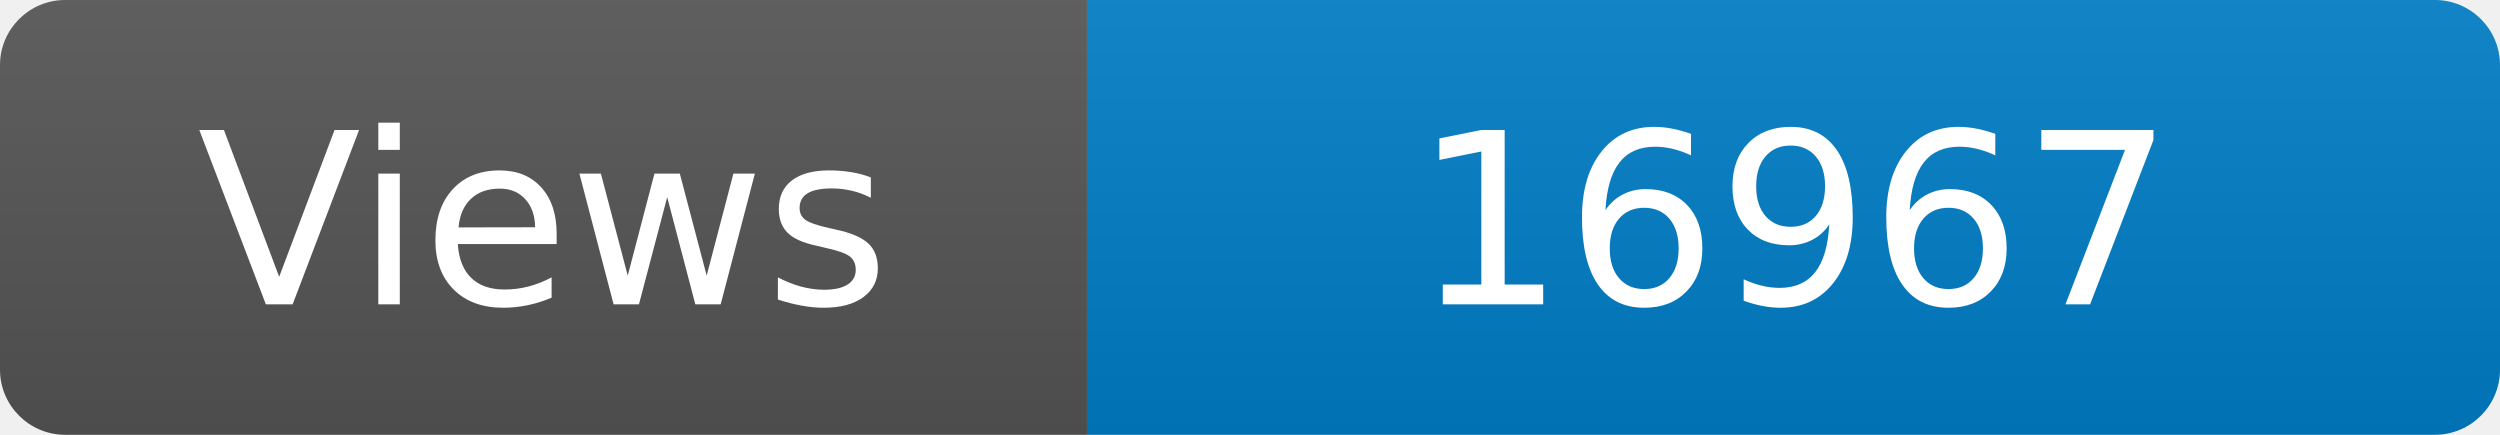
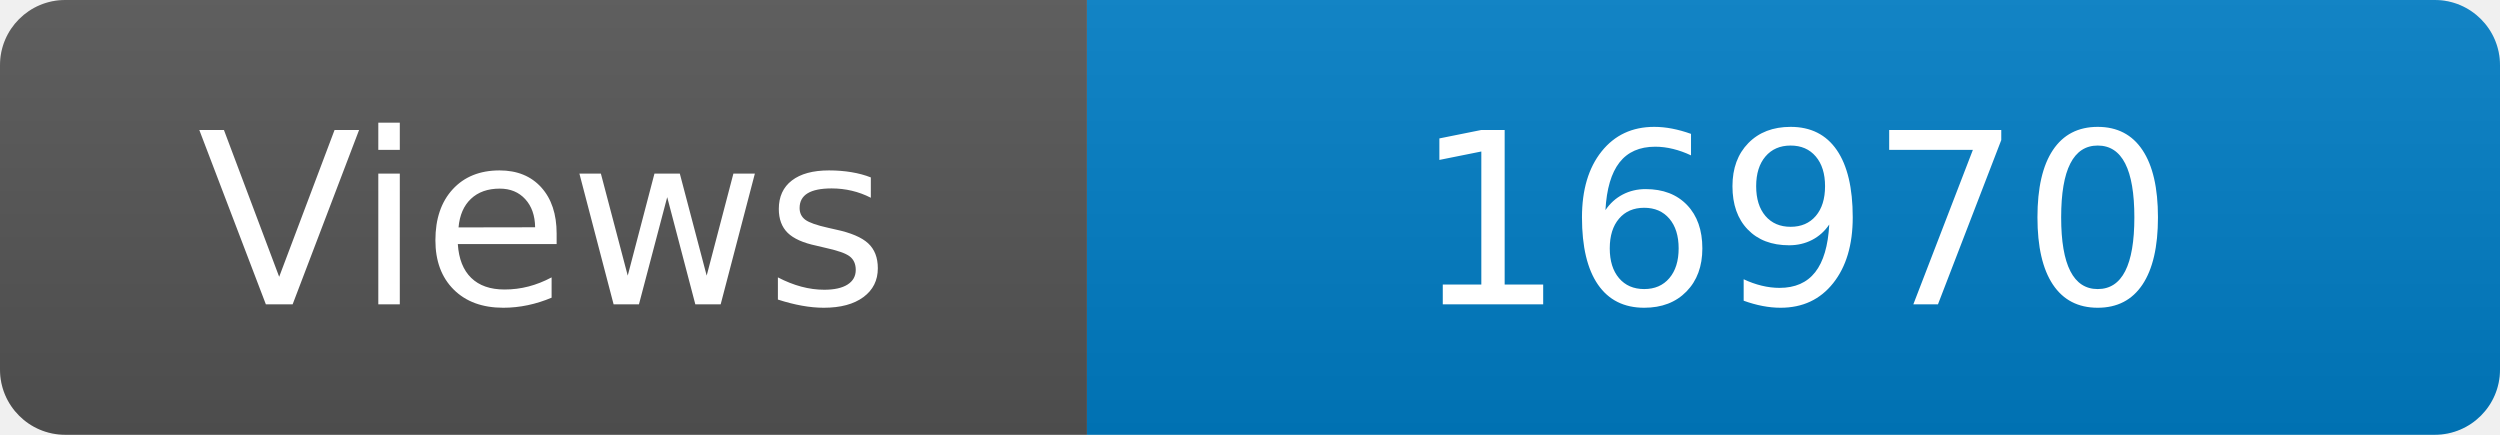
<svg xmlns="http://www.w3.org/2000/svg" width="115" height="20" role="img" aria-label="Maintained?: yes">
  <linearGradient id="s" x2="0" y2="100%">
    <stop offset="0" stop-color="#bbb" stop-opacity=".1" />
    <stop offset="1" stop-opacity=".1" />
  </linearGradient>
  <clipPath id="r">
    <rect width="115" height="20" rx="3" fill="#fff" />
  </clipPath>
  <g clip-path="url(#r)">
    <rect width="50" height="20" fill="#555" />
    <rect x="50" width="160" height="20" fill="#007ec6" />
    <rect width="115" height="20" fill="url(#s)" />
  </g>
  <g fill="#fff" text-anchor="middle" font-family="Verdana,Geneva,DejaVu Sans,sans-serif" font-size="110">
    <text x="250" y="140" transform="scale(.1)" fill="#fff">Views</text>
-     <text x="825" y="140" transform="scale(.1)" fill="#fff">16967</text>
+     <text x="825" y="140" transform="scale(.1)" fill="#fff">16970</text>
  </g>
</svg>
